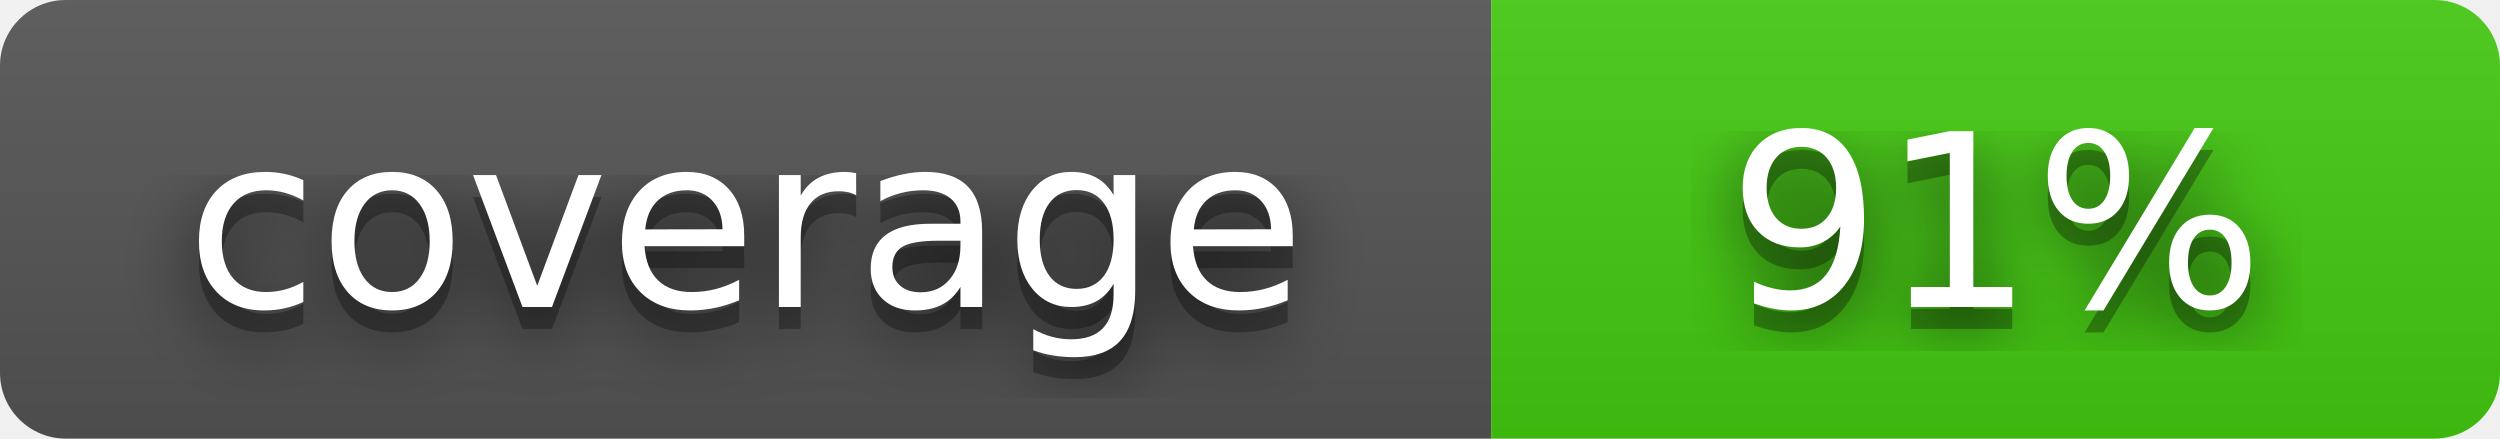
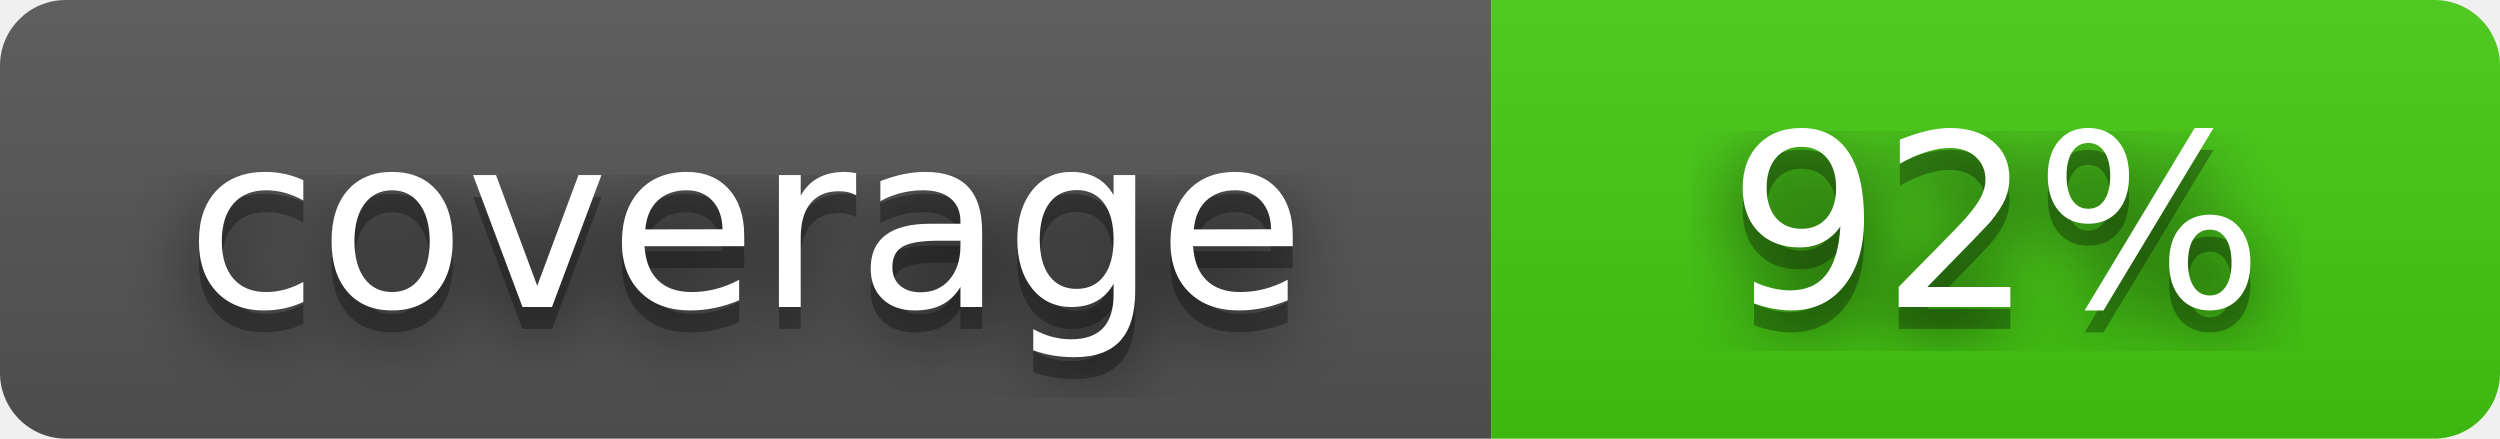
- <svg xmlns="http://www.w3.org/2000/svg" width="114" height="20" role="img" aria-label="coverage: 91%">
+ <svg xmlns="http://www.w3.org/2000/svg" width="114" height="20" role="img" aria-label="coverage: 92%">
  <filter id="blur">
    <feGaussianBlur stdDeviation="16" />
  </filter>
  <linearGradient id="s" x2="0" y2="100%">
    <stop offset="0" stop-color="#bbb" stop-opacity=".1" />
    <stop offset="1" stop-opacity=".1" />
  </linearGradient>
  <clipPath id="r">
    <rect width="114" height="20" rx="3" />
  </clipPath>
  <g clip-path="url(#r)">
    <rect width="68" height="20" fill="#555" />
    <rect x="68" width="46" height="20" fill="#4c1" />
    <rect width="114" height="20" fill="url(#s)" />
  </g>
  <g fill="#fff" text-anchor="middle" font-family="Verdana,Geneva,DejaVu Sans,sans-serif" text-rendering="geometricPrecision" font-size="110">
    <g transform="scale(.1)">
      <g aria-hidden="true" fill="#010101">
        <text x="340" y="150" fill-opacity=".8" filter="url(#blur)">coverage</text>
        <text x="340" y="150" fill-opacity=".3" textLength="530">coverage</text>
      </g>
      <text x="340" y="140" textLength="530">coverage</text>
    </g>
    <g transform="scale(.1)">
      <g aria-hidden="true" fill="#010101">
-         <text x="910" y="150" fill-opacity=".8" filter="url(#blur)">91%</text>
-         <text x="910" y="150" fill-opacity=".3" textLength="280">91%</text>
+         <text x="910" y="150" fill-opacity=".8" filter="url(#blur)">92%</text>
+         <text x="910" y="150" fill-opacity=".3" textLength="280">92%</text>
      </g>
-       <text x="910" y="140" textLength="280">91%</text>
+       <text x="910" y="140" textLength="280">92%</text>
    </g>
  </g>
</svg>
